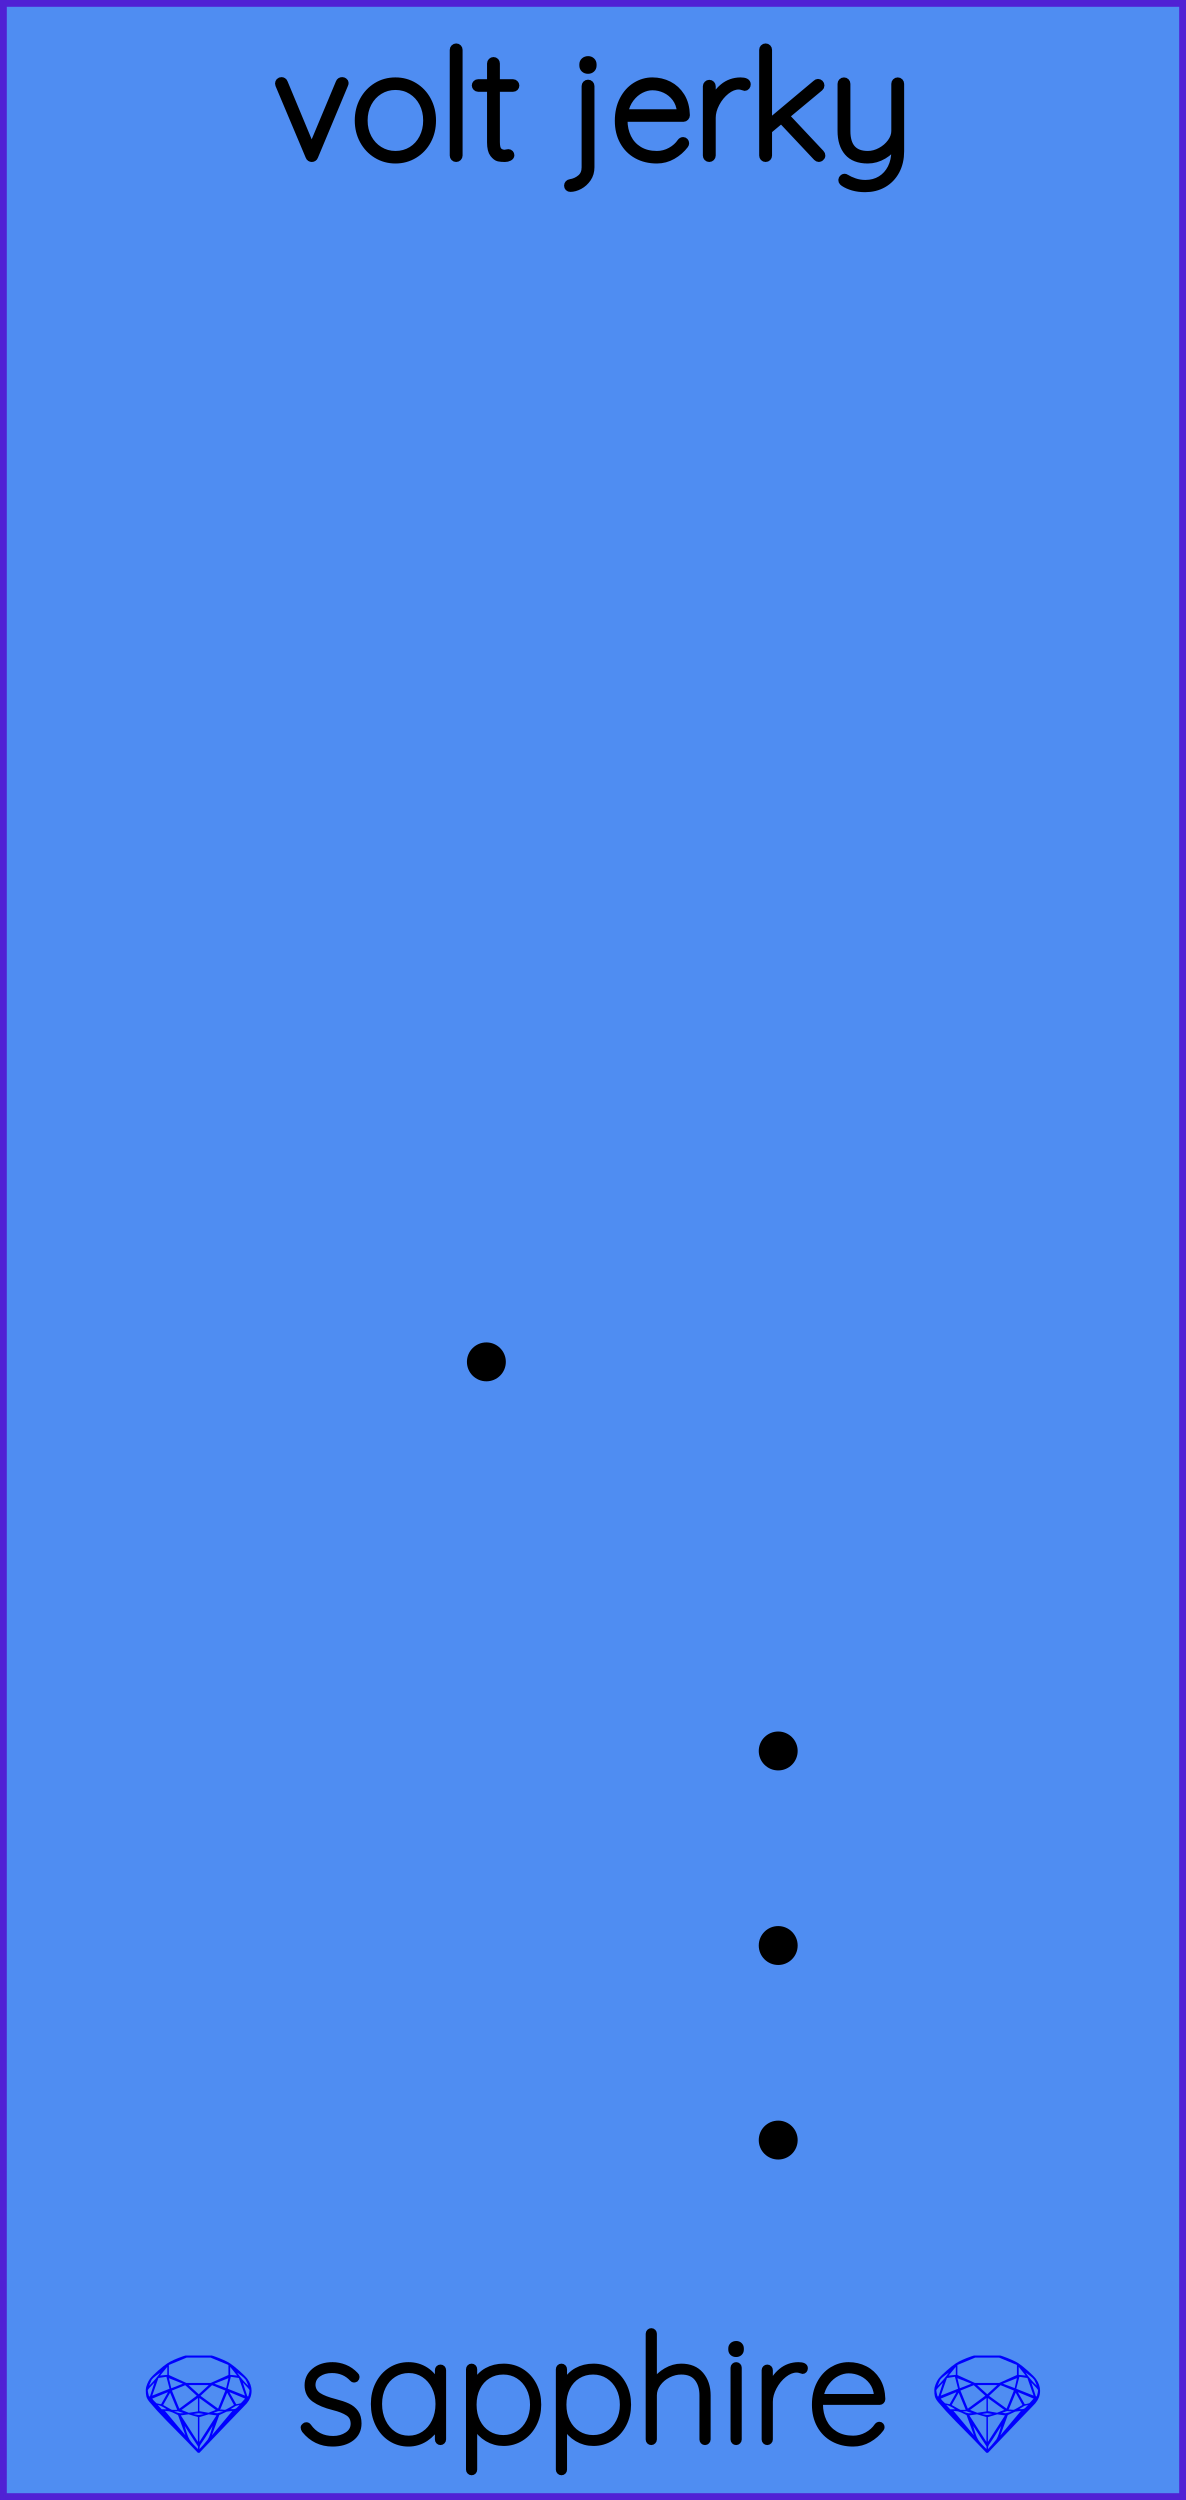
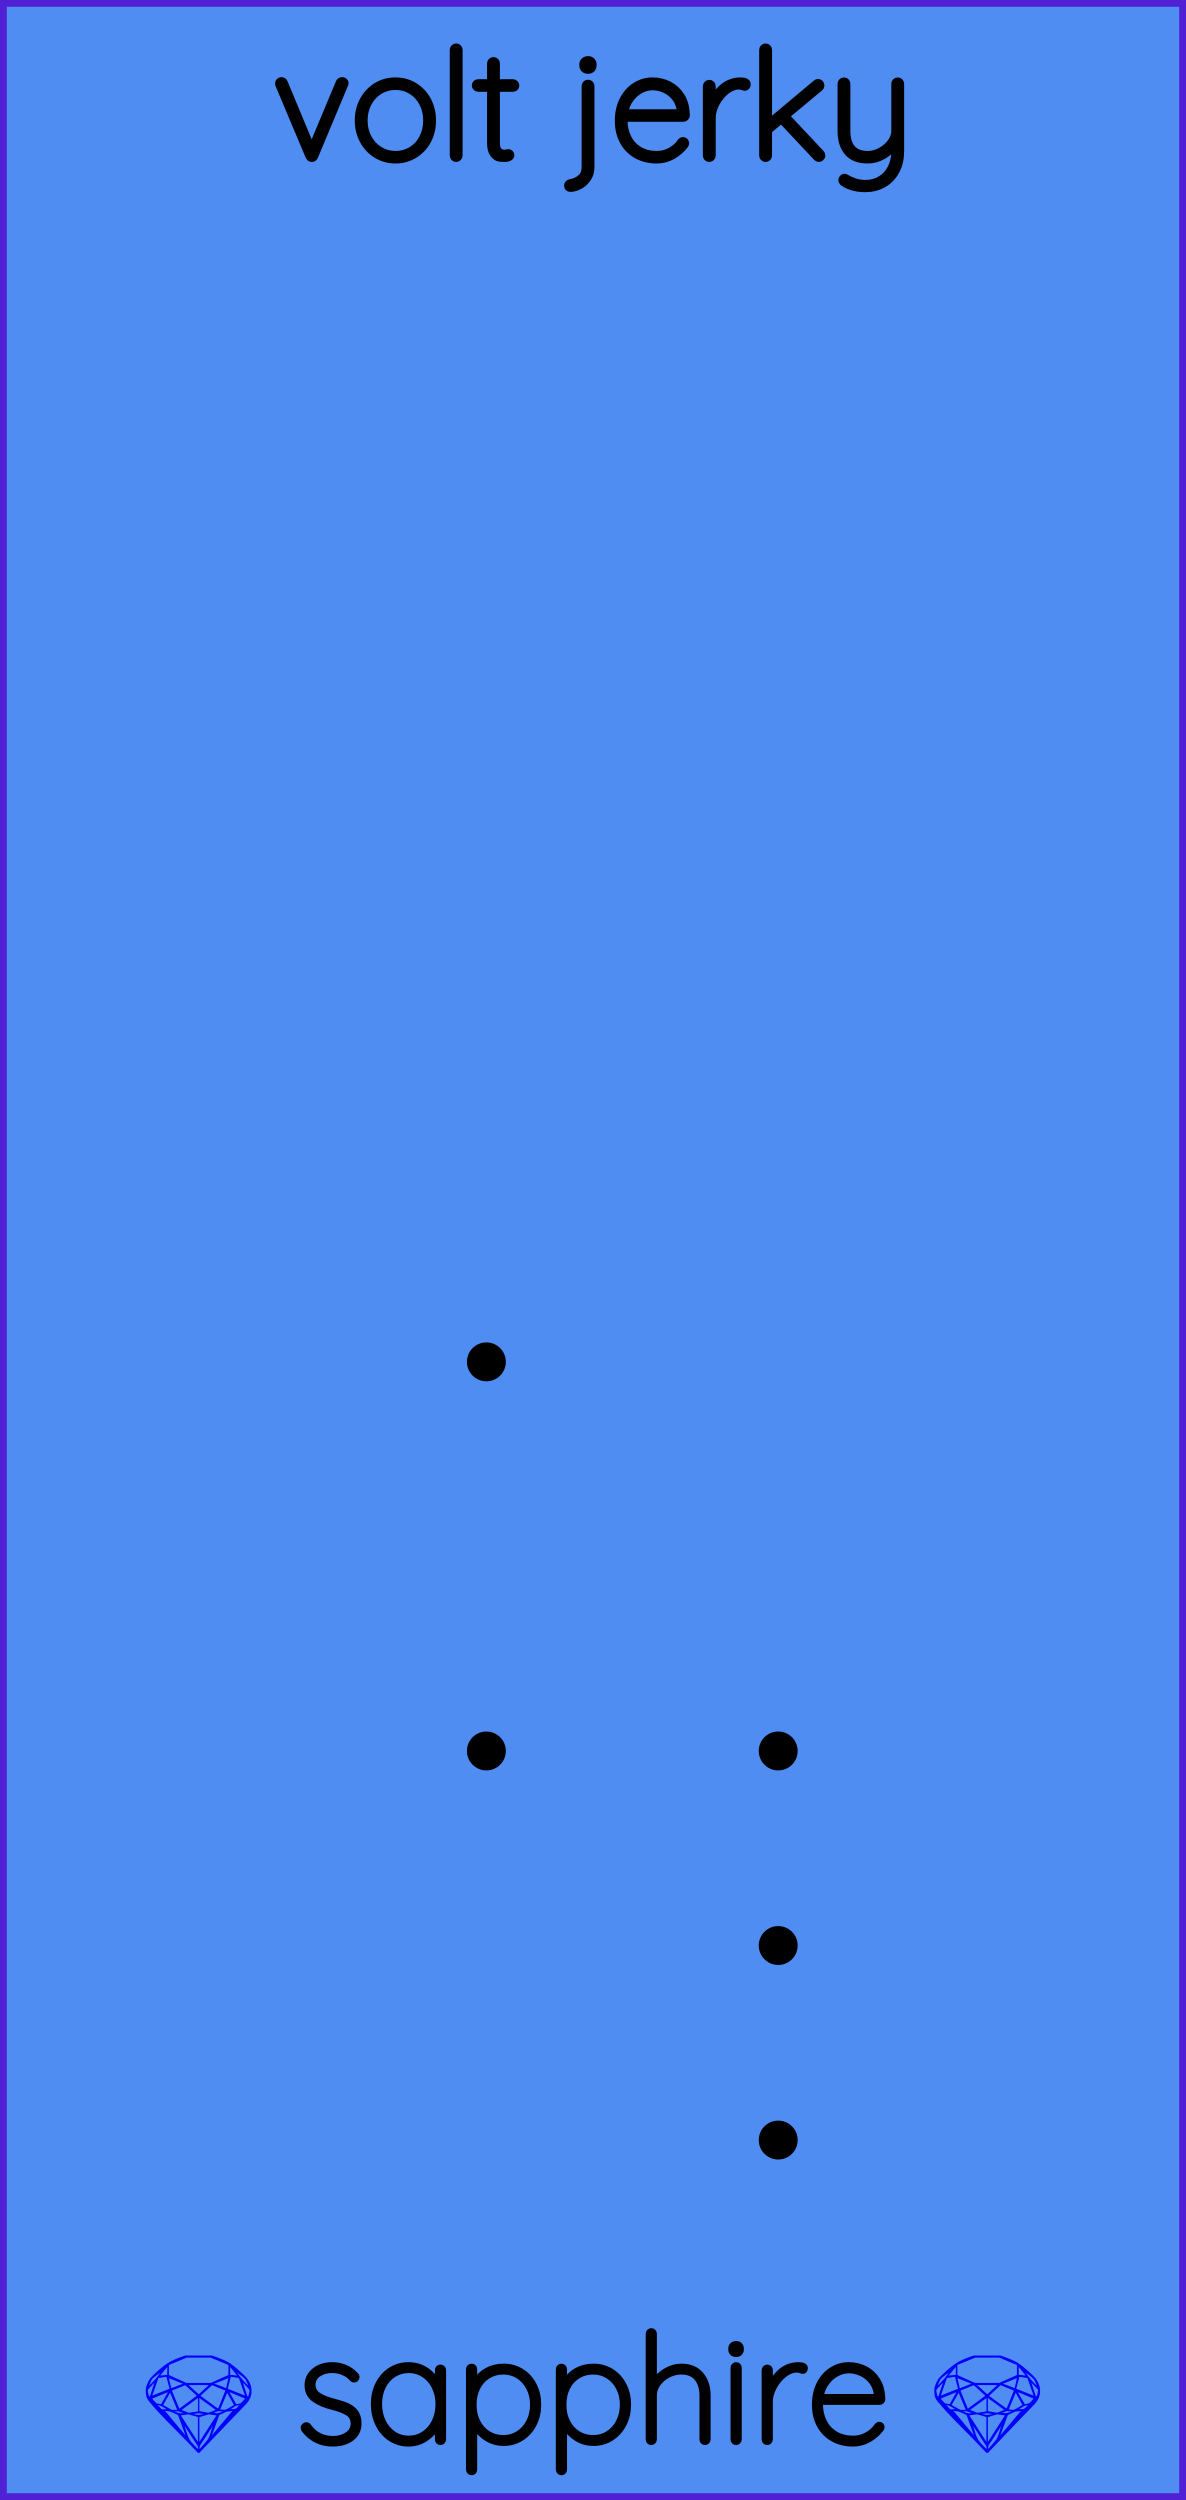
<svg xmlns="http://www.w3.org/2000/svg" width="60.96mm" height="128.50mm" viewBox="0 0 60.96 128.50">
  <g id="PanelLayer">
    <rect id="border_rect" width="60.96" height="128.5" x="0" y="0" style="display:inline;fill:#4f8df2;fill-opacity:1;fill-rule:nonzero;stroke:#5021d4;stroke-width:0.7;stroke-linecap:round;stroke-linejoin:round;stroke-dasharray:none;stroke-opacity:1;image-rendering:auto" />
    <g id="sapphire_insignia">
      <path id="brand_name" d="M15.586 124.775Q15.586 124.721 15.649 124.674Q15.687 124.636 15.742 124.636Q15.819 124.636 15.866 124.698Q16.316 125.342 17.123 125.342Q17.535 125.342 17.845 125.136Q18.155 124.93 18.155 124.581Q18.155 124.224 17.884 124.046Q17.612 123.867 17.139 123.751Q16.51 123.596 16.149 123.336Q15.788 123.076 15.788 122.602Q15.788 122.144 16.153 121.845Q16.518 121.547 17.092 121.547Q17.41 121.547 17.725 121.671Q18.039 121.795 18.295 122.067Q18.349 122.113 18.349 122.175Q18.349 122.245 18.295 122.299Q18.233 122.331 18.194 122.331Q18.14 122.331 18.101 122.284Q17.698 121.842 17.061 121.842Q16.65 121.842 16.366 122.043Q16.083 122.245 16.083 122.602Q16.106 122.936 16.39 123.118Q16.673 123.301 17.224 123.44Q17.62 123.541 17.88 123.662Q18.14 123.782 18.295 123.999Q18.45 124.216 18.45 124.566Q18.45 125.055 18.074 125.338Q17.698 125.621 17.092 125.621Q16.207 125.621 15.641 124.923Q15.586 124.837 15.586 124.775ZM22.797 121.826V125.388Q22.797 125.45 22.75 125.497Q22.703 125.544 22.641 125.544Q22.571 125.544 22.529 125.497Q22.486 125.45 22.486 125.388V124.69Q22.292 125.086 21.889 125.353Q21.485 125.621 20.996 125.621Q20.484 125.621 20.072 125.353Q19.661 125.086 19.428 124.616Q19.195 124.147 19.195 123.565Q19.195 122.99 19.432 122.528Q19.669 122.067 20.08 121.807Q20.491 121.547 20.996 121.547Q21.5 121.547 21.904 121.811Q22.308 122.074 22.486 122.517V121.826Q22.486 121.764 22.529 121.717Q22.571 121.671 22.641 121.671Q22.711 121.671 22.754 121.717Q22.797 121.764 22.797 121.826ZM22.517 123.565Q22.517 123.091 22.323 122.695Q22.129 122.299 21.784 122.071Q21.438 121.842 21.011 121.842Q20.585 121.842 20.239 122.063Q19.894 122.284 19.7 122.676Q19.506 123.068 19.506 123.565Q19.506 124.061 19.7 124.465Q19.894 124.868 20.235 125.097Q20.577 125.326 21.011 125.326Q21.438 125.326 21.784 125.097Q22.129 124.868 22.323 124.465Q22.517 124.061 22.517 123.565ZM27.686 123.603Q27.686 124.162 27.449 124.616Q27.213 125.07 26.801 125.33Q26.39 125.59 25.885 125.59Q25.42 125.59 25.032 125.357Q24.644 125.125 24.395 124.698V126.941Q24.395 127.003 24.353 127.049Q24.31 127.096 24.24 127.096Q24.178 127.096 24.131 127.049Q24.085 127.003 24.085 126.941V121.779Q24.085 121.717 24.128 121.671Q24.17 121.624 24.24 121.624Q24.31 121.624 24.353 121.671Q24.395 121.717 24.395 121.779V122.493Q24.628 122.051 25.016 121.838Q25.404 121.624 25.885 121.624Q26.398 121.624 26.809 121.88Q27.22 122.136 27.453 122.587Q27.686 123.037 27.686 123.603ZM27.376 123.603Q27.376 123.122 27.178 122.738Q26.98 122.354 26.638 122.136Q26.297 121.919 25.87 121.919Q25.435 121.919 25.09 122.133Q24.744 122.346 24.554 122.73Q24.364 123.114 24.364 123.603Q24.364 124.092 24.554 124.476Q24.744 124.861 25.09 125.078Q25.435 125.295 25.87 125.295Q26.297 125.295 26.638 125.078Q26.98 124.861 27.178 124.473Q27.376 124.085 27.376 123.603ZM32.304 123.603Q32.304 124.162 32.067 124.616Q31.83 125.07 31.419 125.33Q31.008 125.59 30.503 125.59Q30.038 125.59 29.65 125.357Q29.262 125.125 29.013 124.698V126.941Q29.013 127.003 28.971 127.049Q28.928 127.096 28.858 127.096Q28.796 127.096 28.749 127.049Q28.703 127.003 28.703 126.941V121.779Q28.703 121.717 28.745 121.671Q28.788 121.624 28.858 121.624Q28.928 121.624 28.971 121.671Q29.013 121.717 29.013 121.779V122.493Q29.246 122.051 29.634 121.838Q30.022 121.624 30.503 121.624Q31.015 121.624 31.427 121.88Q31.838 122.136 32.071 122.587Q32.304 123.037 32.304 123.603ZM31.993 123.603Q31.993 123.122 31.796 122.738Q31.598 122.354 31.256 122.136Q30.915 121.919 30.488 121.919Q30.053 121.919 29.708 122.133Q29.362 122.346 29.172 122.73Q28.982 123.114 28.982 123.603Q28.982 124.092 29.172 124.476Q29.362 124.861 29.708 125.078Q30.053 125.295 30.488 125.295Q30.915 125.295 31.256 125.078Q31.598 124.861 31.796 124.473Q31.993 124.085 31.993 123.603ZM36.394 123.122V125.388Q36.394 125.45 36.347 125.497Q36.301 125.544 36.239 125.544Q36.169 125.544 36.126 125.497Q36.084 125.45 36.084 125.388V123.122Q36.084 122.587 35.82 122.253Q35.556 121.919 35.013 121.919Q34.679 121.919 34.357 122.082Q34.035 122.245 33.833 122.525Q33.631 122.804 33.631 123.122V125.388Q33.631 125.45 33.584 125.497Q33.538 125.544 33.476 125.544Q33.406 125.544 33.363 125.497Q33.321 125.45 33.321 125.388V119.956Q33.321 119.894 33.367 119.847Q33.414 119.8 33.476 119.8Q33.546 119.8 33.588 119.847Q33.631 119.894 33.631 119.956V122.408Q33.848 122.067 34.233 121.845Q34.617 121.624 35.013 121.624Q35.68 121.624 36.037 122.047Q36.394 122.47 36.394 123.122ZM37.837 125.544Q37.768 125.544 37.725 125.497Q37.682 125.45 37.682 125.388V121.702Q37.682 121.64 37.729 121.593Q37.775 121.547 37.837 121.547Q37.907 121.547 37.95 121.593Q37.993 121.64 37.993 121.702V125.388Q37.993 125.45 37.946 125.497Q37.9 125.544 37.837 125.544ZM37.566 120.771V120.708Q37.566 120.6 37.644 120.53Q37.721 120.46 37.845 120.46Q37.954 120.46 38.028 120.53Q38.101 120.6 38.101 120.708V120.771Q38.101 120.879 38.028 120.949Q37.954 121.019 37.837 121.019Q37.713 121.019 37.64 120.949Q37.566 120.879 37.566 120.771ZM41.392 121.725Q41.392 121.795 41.353 121.842Q41.315 121.888 41.252 121.888Q41.229 121.888 41.14 121.853Q41.051 121.818 40.95 121.818Q40.632 121.818 40.313 122.071Q39.995 122.323 39.793 122.707Q39.592 123.091 39.592 123.448V125.388Q39.592 125.45 39.545 125.497Q39.498 125.544 39.436 125.544Q39.367 125.544 39.324 125.497Q39.281 125.45 39.281 125.388V121.826Q39.281 121.764 39.328 121.717Q39.374 121.671 39.436 121.671Q39.506 121.671 39.549 121.717Q39.592 121.764 39.592 121.826V122.649Q39.77 122.175 40.147 121.865Q40.523 121.554 41.035 121.547Q41.392 121.547 41.392 121.725ZM45.335 124.752Q45.335 124.806 45.304 124.845Q45.048 125.187 44.667 125.404Q44.287 125.621 43.852 125.621Q43.27 125.621 42.82 125.373Q42.37 125.125 42.118 124.667Q41.866 124.209 41.866 123.603Q41.866 122.982 42.11 122.513Q42.355 122.043 42.758 121.795Q43.162 121.547 43.62 121.547Q44.078 121.547 44.469 121.745Q44.861 121.942 45.11 122.338Q45.358 122.734 45.374 123.316Q45.374 123.378 45.327 123.429Q45.28 123.479 45.218 123.479H42.168V123.58Q42.168 124.061 42.362 124.461Q42.556 124.861 42.937 125.093Q43.317 125.326 43.852 125.326Q44.225 125.326 44.555 125.144Q44.885 124.962 45.071 124.682Q45.125 124.612 45.203 124.612Q45.257 124.612 45.296 124.655Q45.335 124.698 45.335 124.752ZM42.199 123.184H45.055V123.114Q45.017 122.719 44.803 122.435Q44.59 122.152 44.275 122.005Q43.961 121.857 43.62 121.857Q43.332 121.857 43.034 122.008Q42.735 122.16 42.506 122.459Q42.277 122.757 42.199 123.184Z" style="fill:#000000;stroke:#000000;stroke-width:0.265;stroke-linecap:square" />
      <g id="gemstones" style="stroke-width:0;fill:#0000ff;stroke:#2e2114;stroke-linecap:square;stroke-opacity:1">
        <path d="m 12.930,122.900 q 0,0.342 -0.243,0.631 -0.044,0.052 -0.204,0.215 -0.187,0.19 -0.785,0.813 l -1.444,1.513 q -0.019,0.003 -0.044,0.003 -0.028,0 -0.041,-0.003 -0.083,-0.083 -0.648,-0.675 -0.469,-0.474 -0.934,-0.948 -0.557,-0.568 -0.898,-0.981 -0.132,-0.16 -0.168,-0.298 -0.028,-0.102 -0.028,-0.342 0,-0.11 0.072,-0.289 0.066,-0.165 0.141,-0.265 0.119,-0.157 0.422,-0.424 0.284,-0.251 0.474,-0.375 0.273,-0.179 0.819,-0.367 0.096,-0.033 0.11,-0.033 h 1.361 q 0.011,0 0.105,0.033 0.568,0.201 0.824,0.367 0.165,0.105 0.474,0.378 0.322,0.284 0.422,0.422 0.215,0.295 0.215,0.626 z m -0.168,-0.273 q -0.033,-0.107 -0.135,-0.309 -0.072,-0.094 -0.209,-0.198 -0.119,-0.085 -0.234,-0.171 0.245,0.364 0.579,0.678 z m -0.573,-0.524 -0.358,-0.446 v 0.411 z m 0.637,0.758 q 0,-0.052 -0.342,-0.394 l 0.229,0.703 h 0.05 q 0.063,-0.218 0.063,-0.309 z m -0.232,0.273 -0.317,-0.904 -0.411,-0.063 -0.16,0.615 z m 0.003,0.154 -0.772,-0.32 h -0.03 l 0.345,0.606 q 0.08,-0.003 0.234,-0.047 0.025,-0.014 0.223,-0.24 z m -0.857,-1.05 -0.719,0.284 0.604,0.226 z m 0,-0.163 v -0.515 l -0.918,-0.38 h -1.224 l -0.918,0.38 v 0.515 l 0.898,0.408 h 1.254 z m 0.573,1.538 q -0.069,0.011 -0.198,0.052 -0.085,0.055 -0.259,0.163 0.019,0 0.063,0.003 0.041,0 0.063,0 0.119,0 0.19,-0.069 0.072,-0.072 0.141,-0.149 z m -0.289,0.003 -0.347,-0.631 -0.364,0.879 q 0.025,-0.017 0.066,-0.017 0.03,0 0.085,0.011 0.058,0.008 0.088,0.008 0.05,0 0.229,-0.107 0.229,-0.138 0.243,-0.143 z m -0.441,-0.741 -0.684,-0.276 -0.593,0.548 0.904,0.656 z m -0.854,-0.284 h -1.036 l 0.524,0.474 z m 0.75,1.367 q -0.229,-0.03 -0.229,-0.03 -0.036,0 -0.273,0.094 l 0.19,0.019 q 0.011,0 0.311,-0.083 z m -0.389,-0.088 -0.843,-0.612 v 0.675 l 0.471,0.083 z m 0.854,0.05 q -0.099,0.006 -0.295,0.039 -0.011,0.003 -0.378,0.176 -0.13,0.347 -0.38,1.042 z m -2.544,-1.397 -0.719,-0.284 0.124,0.518 z m -0.802,-0.455 v -0.411 l -0.367,0.446 z m 1.516,1.072 -0.593,-0.54 -0.684,0.276 0.38,0.929 z m 0.369,0.943 q -0.033,-0.003 -0.135,-0.025 -0.085,-0.017 -0.138,-0.017 -0.052,0 -0.138,0.017 -0.102,0.022 -0.135,0.025 0.265,0.047 0.273,0.047 0.008,0 0.273,-0.047 z m -0.309,-0.138 v -0.686 l -0.843,0.612 0.372,0.146 z m 0.951,0.207 -0.397,-0.055 -0.48,0.141 v 1.276 z m -2.888,-2.202 q -0.119,0.085 -0.234,0.174 -0.146,0.107 -0.209,0.196 -0.044,0.105 -0.135,0.314 0.369,-0.364 0.579,-0.684 z m 0.477,0.832 -0.16,-0.615 -0.411,0.063 -0.317,0.904 z m 0.394,1.083 -0.364,-0.879 -0.356,0.631 q 0.435,0.251 0.452,0.251 0.091,0 0.267,-0.003 z m 1.822,0.83 q -0.132,0.212 -0.405,0.634 -0.077,0.107 -0.22,0.328 -0.058,0.105 -0.055,0.226 0.16,-0.152 0.433,-0.496 0.077,-0.13 0.141,-0.339 0.055,-0.176 0.107,-0.353 z m -1.494,-0.661 -0.27,-0.088 -0.008,-0.011 q -0.025,0 -0.107,0.011 -0.066,0.006 -0.107,0.006 0.273,0.091 0.311,0.091 0.025,0 0.182,-0.008 z m -0.81,-1.064 h -0.03 l -0.772,0.32 q 0.066,0.097 0.223,0.24 0.077,0.014 0.234,0.047 z m -0.689,-0.502 q -0.342,0.347 -0.342,0.394 0,0.08 0.063,0.309 h 0.05 z m 2.235,3.045 v -1.276 l -0.48,-0.141 -0.397,0.055 z m -1.607,-1.676 q -0.256,-0.182 -0.458,-0.223 0.066,0.077 0.204,0.223 z m 1.61,2.045 v -0.138 l -0.684,-1.05 q 0.052,0.176 0.107,0.353 0.063,0.209 0.141,0.339 0.069,0.119 0.204,0.259 0.116,0.119 0.232,0.237 z m -0.645,-0.706 q -0.116,-0.328 -0.38,-1.042 -0.135,-0.066 -0.273,-0.13 -0.16,-0.072 -0.289,-0.072 -0.052,0 -0.11,-0.014 z" />
        <path d="m 53.460,122.900 q 0,0.342 -0.243,0.631 -0.044,0.052 -0.204,0.215 -0.187,0.19 -0.785,0.813 l -1.444,1.513 q -0.019,0.003 -0.044,0.003 -0.028,0 -0.041,-0.003 -0.083,-0.083 -0.648,-0.675 -0.469,-0.474 -0.934,-0.948 -0.557,-0.568 -0.898,-0.981 -0.132,-0.16 -0.168,-0.298 -0.028,-0.102 -0.028,-0.342 0,-0.11 0.072,-0.289 0.066,-0.165 0.141,-0.265 0.119,-0.157 0.422,-0.424 0.284,-0.251 0.474,-0.375 0.273,-0.179 0.819,-0.367 0.096,-0.033 0.11,-0.033 h 1.361 q 0.011,0 0.105,0.033 0.568,0.201 0.824,0.367 0.165,0.105 0.474,0.378 0.322,0.284 0.422,0.422 0.215,0.295 0.215,0.626 z m -0.168,-0.273 q -0.033,-0.107 -0.135,-0.309 -0.072,-0.094 -0.209,-0.198 -0.119,-0.085 -0.234,-0.171 0.245,0.364 0.579,0.678 z m -0.573,-0.524 -0.358,-0.446 v 0.411 z m 0.637,0.758 q 0,-0.052 -0.342,-0.394 l 0.229,0.703 h 0.05 q 0.063,-0.218 0.063,-0.309 z m -0.232,0.273 -0.317,-0.904 -0.411,-0.063 -0.16,0.615 z m 0.003,0.154 -0.772,-0.32 h -0.03 l 0.345,0.606 q 0.08,-0.003 0.234,-0.047 0.025,-0.014 0.223,-0.24 z m -0.857,-1.05 -0.719,0.284 0.604,0.226 z m 0,-0.163 v -0.515 l -0.918,-0.38 h -1.224 l -0.918,0.38 v 0.515 l 0.898,0.408 h 1.254 z m 0.573,1.538 q -0.069,0.011 -0.198,0.052 -0.085,0.055 -0.259,0.163 0.019,0 0.063,0.003 0.041,0 0.063,0 0.119,0 0.19,-0.069 0.072,-0.072 0.141,-0.149 z m -0.289,0.003 -0.347,-0.631 -0.364,0.879 q 0.025,-0.017 0.066,-0.017 0.03,0 0.085,0.011 0.058,0.008 0.088,0.008 0.05,0 0.229,-0.107 0.229,-0.138 0.243,-0.143 z m -0.441,-0.741 -0.684,-0.276 -0.593,0.548 0.904,0.656 z m -0.854,-0.284 h -1.036 l 0.524,0.474 z m 0.75,1.367 q -0.229,-0.03 -0.229,-0.03 -0.036,0 -0.273,0.094 l 0.19,0.019 q 0.011,0 0.311,-0.083 z m -0.389,-0.088 -0.843,-0.612 v 0.675 l 0.471,0.083 z m 0.854,0.05 q -0.099,0.006 -0.295,0.039 -0.011,0.003 -0.378,0.176 -0.13,0.347 -0.38,1.042 z m -2.544,-1.397 -0.719,-0.284 0.124,0.518 z m -0.802,-0.455 v -0.411 l -0.367,0.446 z m 1.516,1.072 -0.593,-0.54 -0.684,0.276 0.38,0.929 z m 0.369,0.943 q -0.033,-0.003 -0.135,-0.025 -0.085,-0.017 -0.138,-0.017 -0.052,0 -0.138,0.017 -0.102,0.022 -0.135,0.025 0.265,0.047 0.273,0.047 0.008,0 0.273,-0.047 z m -0.309,-0.138 v -0.686 l -0.843,0.612 0.372,0.146 z m 0.951,0.207 -0.397,-0.055 -0.48,0.141 v 1.276 z m -2.888,-2.202 q -0.119,0.085 -0.234,0.174 -0.146,0.107 -0.209,0.196 -0.044,0.105 -0.135,0.314 0.369,-0.364 0.579,-0.684 z m 0.477,0.832 -0.16,-0.615 -0.411,0.063 -0.317,0.904 z m 0.394,1.083 -0.364,-0.879 -0.356,0.631 q 0.435,0.251 0.452,0.251 0.091,0 0.267,-0.003 z m 1.822,0.83 q -0.132,0.212 -0.405,0.634 -0.077,0.107 -0.22,0.328 -0.058,0.105 -0.055,0.226 0.16,-0.152 0.433,-0.496 0.077,-0.13 0.141,-0.339 0.055,-0.176 0.107,-0.353 z m -1.494,-0.661 -0.27,-0.088 -0.008,-0.011 q -0.025,0 -0.107,0.011 -0.066,0.006 -0.107,0.006 0.273,0.091 0.311,0.091 0.025,0 0.182,-0.008 z m -0.81,-1.064 h -0.03 l -0.772,0.32 q 0.066,0.097 0.223,0.24 0.077,0.014 0.234,0.047 z m -0.689,-0.502 q -0.342,0.347 -0.342,0.394 0,0.08 0.063,0.309 h 0.05 z m 2.235,3.045 v -1.276 l -0.48,-0.141 -0.397,0.055 z m -1.607,-1.676 q -0.256,-0.182 -0.458,-0.223 0.066,0.077 0.204,0.223 z m 1.61,2.045 v -0.138 l -0.684,-1.05 q 0.052,0.176 0.107,0.353 0.063,0.209 0.141,0.339 0.069,0.119 0.204,0.259 0.116,0.119 0.232,0.237 z m -0.645,-0.706 q -0.116,-0.328 -0.38,-1.042 -0.135,-0.066 -0.273,-0.13 -0.16,-0.072 -0.289,-0.072 -0.052,0 -0.11,-0.014 z" />
      </g>
    </g>
    <path id="model_name" d="M17.743 4.263Q17.743 4.31 17.719 4.356L16.175 8.05Q16.16 8.097 16.117 8.124Q16.074 8.151 16.027 8.151Q15.981 8.151 15.938 8.124Q15.896 8.097 15.88 8.05L14.328 4.364Q14.312 4.317 14.312 4.294Q14.312 4.232 14.355 4.185Q14.398 4.139 14.475 4.139Q14.514 4.139 14.557 4.166Q14.6 4.193 14.615 4.24L16.02 7.616L17.432 4.24Q17.471 4.139 17.595 4.139Q17.642 4.139 17.692 4.174Q17.743 4.209 17.743 4.263ZM20.327 8.229Q19.792 8.229 19.353 7.961Q18.915 7.693 18.662 7.228Q18.41 6.762 18.41 6.195Q18.41 5.621 18.662 5.155Q18.915 4.69 19.349 4.422Q19.784 4.154 20.327 4.154Q20.863 4.154 21.301 4.422Q21.74 4.69 21.988 5.155Q22.236 5.621 22.236 6.195Q22.236 6.77 21.988 7.232Q21.74 7.693 21.301 7.961Q20.863 8.229 20.327 8.229ZM20.327 4.449Q19.877 4.449 19.508 4.678Q19.14 4.907 18.93 5.303Q18.721 5.699 18.721 6.195Q18.721 6.684 18.93 7.08Q19.14 7.476 19.508 7.705Q19.877 7.934 20.327 7.934Q20.785 7.934 21.15 7.709Q21.515 7.484 21.72 7.084Q21.926 6.684 21.926 6.195Q21.926 5.699 21.72 5.303Q21.515 4.907 21.15 4.678Q20.785 4.449 20.327 4.449ZM23.447 8.151Q23.377 8.151 23.335 8.105Q23.292 8.058 23.292 7.996V2.563Q23.292 2.501 23.338 2.455Q23.385 2.408 23.447 2.408Q23.517 2.408 23.56 2.455Q23.602 2.501 23.602 2.563V7.996Q23.602 8.058 23.556 8.105Q23.509 8.151 23.447 8.151ZM26.52 4.395Q26.52 4.457 26.478 4.5Q26.435 4.542 26.373 4.542H25.519V7.305Q25.519 7.647 25.64 7.759Q25.76 7.872 25.946 7.872Q25.977 7.872 26.035 7.856Q26.094 7.841 26.133 7.841Q26.187 7.841 26.226 7.883Q26.264 7.926 26.264 7.981Q26.264 8.05 26.171 8.101Q26.078 8.151 25.954 8.151Q25.76 8.151 25.628 8.124Q25.496 8.097 25.352 7.915Q25.209 7.732 25.209 7.321V4.542H24.573Q24.518 4.542 24.472 4.496Q24.425 4.449 24.425 4.395Q24.425 4.333 24.468 4.29Q24.51 4.247 24.573 4.247H25.209V3.262Q25.209 3.2 25.256 3.153Q25.302 3.107 25.364 3.107Q25.434 3.107 25.477 3.153Q25.519 3.2 25.519 3.262V4.247H26.373Q26.427 4.247 26.474 4.294Q26.52 4.341 26.52 4.395ZM29.17 9.548V9.533Q29.17 9.478 29.209 9.436Q29.247 9.393 29.309 9.385Q29.612 9.339 29.841 9.145Q30.07 8.951 30.07 8.601V4.426Q30.07 4.364 30.113 4.317Q30.155 4.271 30.225 4.271Q30.295 4.271 30.338 4.317Q30.38 4.364 30.38 4.426V8.601Q30.38 8.927 30.21 9.176Q30.039 9.424 29.791 9.556Q29.542 9.688 29.317 9.688Q29.247 9.688 29.209 9.649Q29.17 9.61 29.17 9.548ZM29.953 3.37V3.308Q29.953 3.2 30.031 3.13Q30.109 3.06 30.233 3.06Q30.342 3.06 30.415 3.13Q30.489 3.2 30.489 3.308V3.37Q30.489 3.479 30.415 3.549Q30.342 3.619 30.225 3.619Q30.101 3.619 30.027 3.549Q29.953 3.479 29.953 3.37ZM35.247 7.36Q35.247 7.414 35.216 7.453Q34.959 7.794 34.579 8.012Q34.199 8.229 33.764 8.229Q33.182 8.229 32.732 7.981Q32.282 7.732 32.03 7.274Q31.777 6.816 31.777 6.211Q31.777 5.59 32.022 5.121Q32.266 4.651 32.67 4.403Q33.074 4.154 33.531 4.154Q33.989 4.154 34.381 4.352Q34.773 4.55 35.022 4.946Q35.27 5.342 35.285 5.924Q35.285 5.986 35.239 6.036Q35.192 6.087 35.13 6.087H32.08V6.188Q32.08 6.669 32.274 7.069Q32.468 7.468 32.848 7.701Q33.229 7.934 33.764 7.934Q34.137 7.934 34.467 7.752Q34.797 7.569 34.983 7.29Q35.037 7.22 35.115 7.22Q35.169 7.22 35.208 7.263Q35.247 7.305 35.247 7.36ZM32.111 5.792H34.967V5.722Q34.928 5.326 34.715 5.043Q34.502 4.76 34.187 4.612Q33.873 4.465 33.531 4.465Q33.244 4.465 32.945 4.616Q32.647 4.767 32.418 5.066Q32.189 5.365 32.111 5.792ZM38.413 4.333Q38.413 4.403 38.374 4.449Q38.336 4.496 38.273 4.496Q38.25 4.496 38.161 4.461Q38.072 4.426 37.971 4.426Q37.653 4.426 37.334 4.678Q37.016 4.93 36.814 5.315Q36.613 5.699 36.613 6.056V7.996Q36.613 8.058 36.566 8.105Q36.519 8.151 36.457 8.151Q36.388 8.151 36.345 8.105Q36.302 8.058 36.302 7.996V4.434Q36.302 4.372 36.349 4.325Q36.395 4.278 36.457 4.278Q36.527 4.278 36.57 4.325Q36.613 4.372 36.613 4.434V5.256Q36.791 4.783 37.167 4.472Q37.544 4.162 38.056 4.154Q38.413 4.154 38.413 4.333ZM42.247 7.996Q42.247 8.066 42.189 8.109Q42.131 8.151 42.092 8.151Q42.03 8.151 41.975 8.097L40.159 6.164L39.508 6.708V7.996Q39.508 8.058 39.465 8.105Q39.422 8.151 39.352 8.151Q39.282 8.151 39.24 8.105Q39.197 8.058 39.197 7.996V2.563Q39.197 2.501 39.24 2.455Q39.282 2.408 39.352 2.408Q39.422 2.408 39.465 2.455Q39.508 2.501 39.508 2.563V6.32L41.944 4.278Q41.991 4.232 42.045 4.232Q42.107 4.232 42.154 4.278Q42.201 4.325 42.201 4.395Q42.201 4.465 42.146 4.511L40.4 5.963L42.201 7.88Q42.247 7.926 42.247 7.996ZM46.298 4.31V7.771Q46.298 8.353 46.062 8.792Q45.825 9.23 45.41 9.467Q44.995 9.703 44.467 9.703Q44.125 9.703 43.842 9.622Q43.559 9.54 43.365 9.409Q43.225 9.315 43.279 9.199Q43.334 9.106 43.411 9.106Q43.45 9.106 43.481 9.129Q43.667 9.246 43.927 9.335Q44.187 9.424 44.482 9.424Q44.925 9.424 45.266 9.215Q45.608 9.005 45.798 8.629Q45.988 8.252 45.988 7.771V7.422Q45.809 7.771 45.418 8Q45.026 8.229 44.606 8.229Q43.908 8.229 43.566 7.829Q43.225 7.429 43.225 6.731V4.31Q43.225 4.247 43.268 4.201Q43.31 4.154 43.38 4.154Q43.45 4.154 43.493 4.201Q43.535 4.247 43.535 4.31V6.731Q43.535 7.934 44.606 7.934Q44.94 7.934 45.262 7.759Q45.584 7.585 45.786 7.305Q45.988 7.026 45.988 6.731V4.31Q45.988 4.247 46.031 4.201Q46.073 4.154 46.143 4.154Q46.213 4.154 46.256 4.201Q46.298 4.247 46.298 4.31Z" style="display:inline;stroke:#000000;stroke-width:0.35;stroke-linecap:round;stroke-linejoin:bevel" />
    <circle id="w_output" cx="40" cy="90" r="1" />
    <circle id="x_output" cx="40" cy="100" r="1" />
    <circle id="y_output" cx="40" cy="110" r="1" />
    <circle id="time_dilation_knob" cx="25" cy="70" r="1" />
+     <circle id="resistance_knob" cx="25" cy="90" r="1" />
  </g>
</svg>
